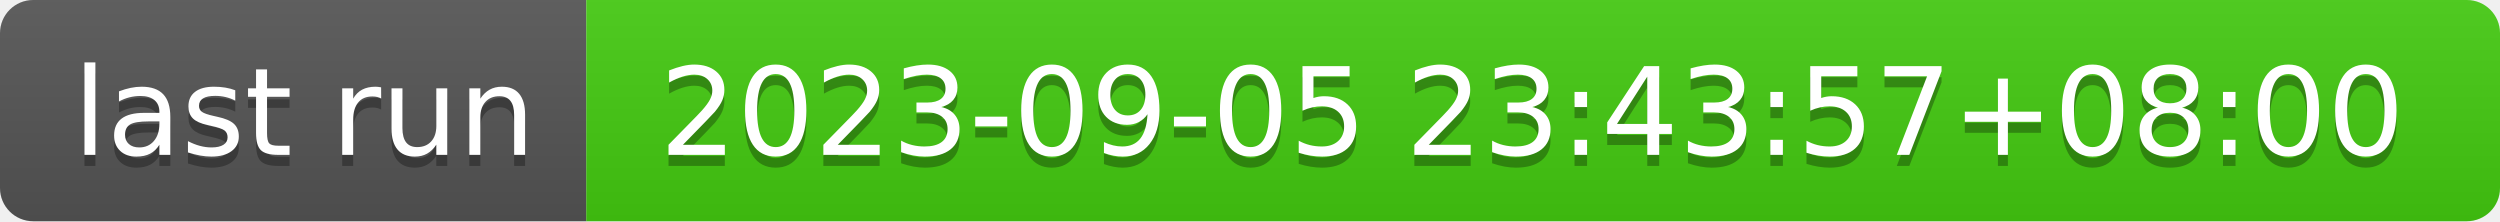
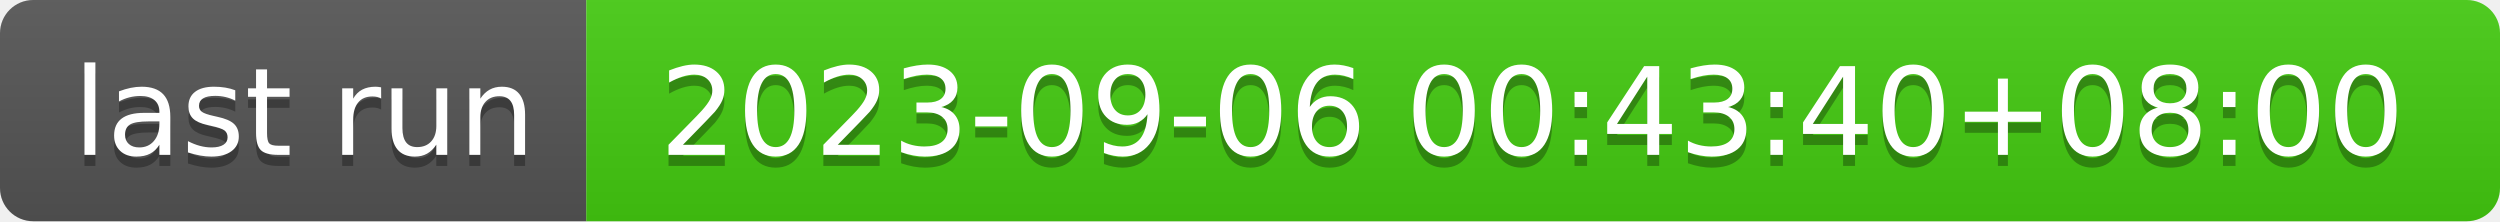
- <svg xmlns="http://www.w3.org/2000/svg" width="226" height="20" role="img" aria-label="last run: 2023-09-05 23:43:57+08:00">
+ <svg xmlns="http://www.w3.org/2000/svg" width="226" height="20" role="img" aria-label="last run: 2023-09-06 00:43:40+08:00">
  <linearGradient id="s" x2="0" y2="100%">
    <stop offset="0" stop-color="#bbb" stop-opacity=".1" />
    <stop offset="1" stop-opacity=".1" />
  </linearGradient>
  <clipPath id="r">
    <rect width="226" height="20" rx="3" fill="#fff" />
  </clipPath>
  <g clip-path="url(#r)">
    <rect width="53" height="20" fill="#555" />
    <rect x="53" width="173" height="20" fill="#4c1" />
    <rect width="226" height="20" fill="url(#s)" />
  </g>
  <g fill="#fff" text-anchor="middle" font-family="Verdana,Geneva,DejaVu Sans,sans-serif" text-rendering="geometricPrecision" font-size="110">
    <text aria-hidden="true" x="275" y="150" fill="#010101" fill-opacity=".3" transform="scale(.1)" textLength="430">last run</text>
    <text x="275" y="140" transform="scale(.1)" fill="#fff" textLength="430">last run</text>
-     <text aria-hidden="true" x="1385" y="150" fill="#010101" fill-opacity=".3" transform="scale(.1)" textLength="1630">2023-09-05 23:43:57+08:00</text>
-     <text x="1385" y="140" transform="scale(.1)" fill="#fff" textLength="1630">2023-09-05 23:43:57+08:00</text>
+     <text aria-hidden="true" x="1385" y="150" fill="#010101" fill-opacity=".3" transform="scale(.1)" textLength="1630">2023-09-06 00:43:40+08:00</text>
+     <text x="1385" y="140" transform="scale(.1)" fill="#fff" textLength="1630">2023-09-06 00:43:40+08:00</text>
  </g>
</svg>
